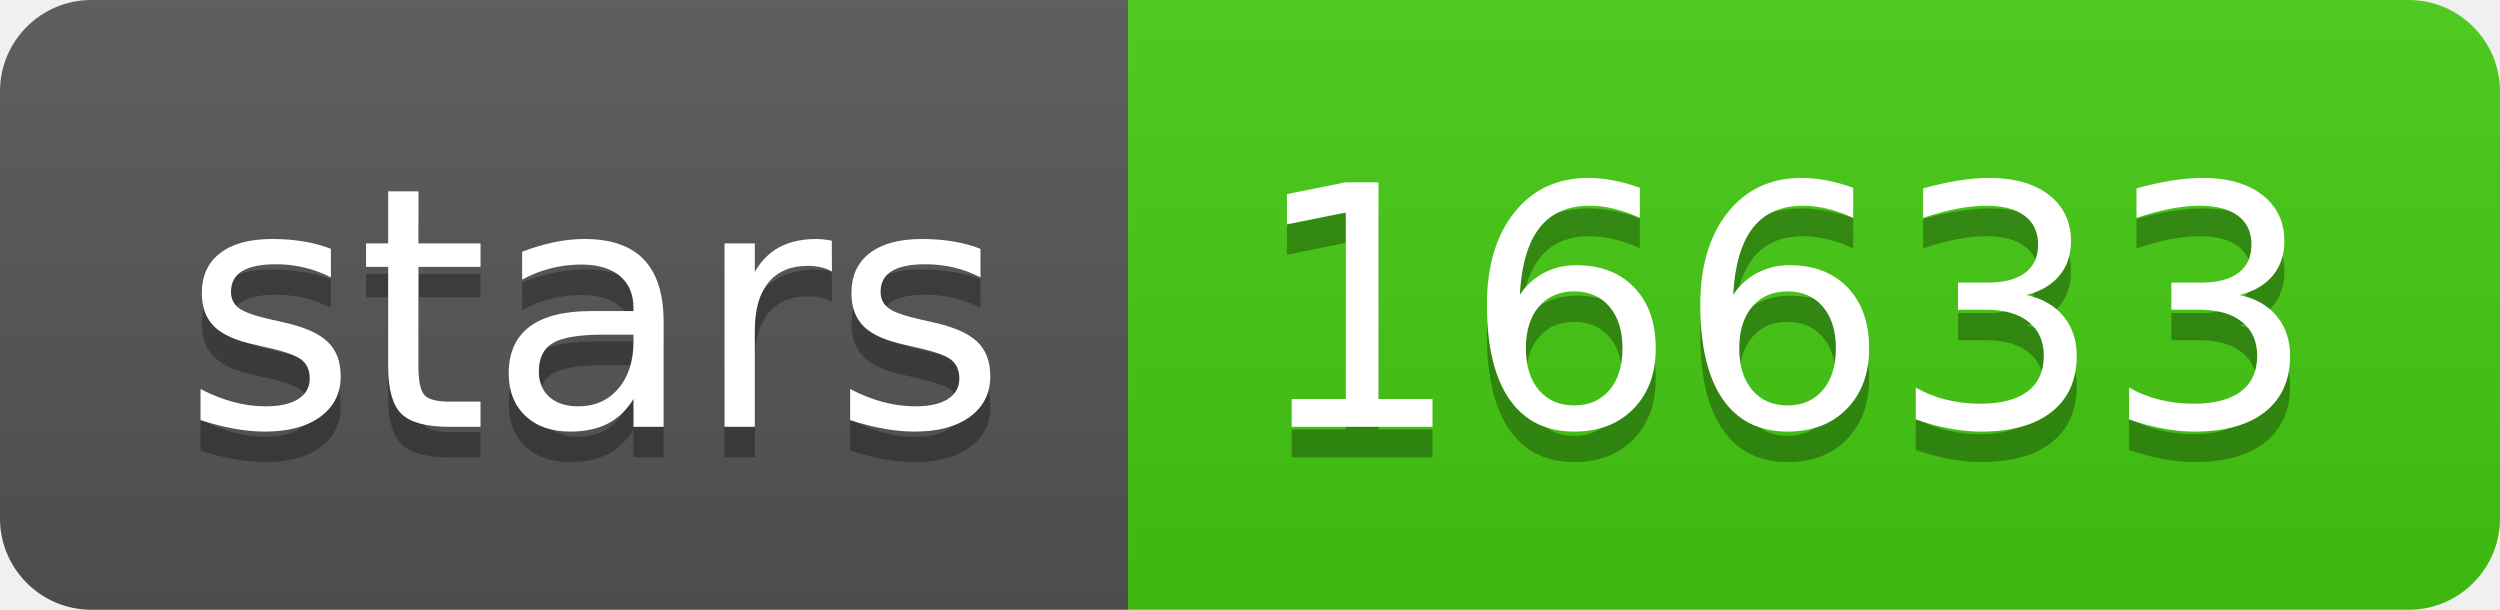
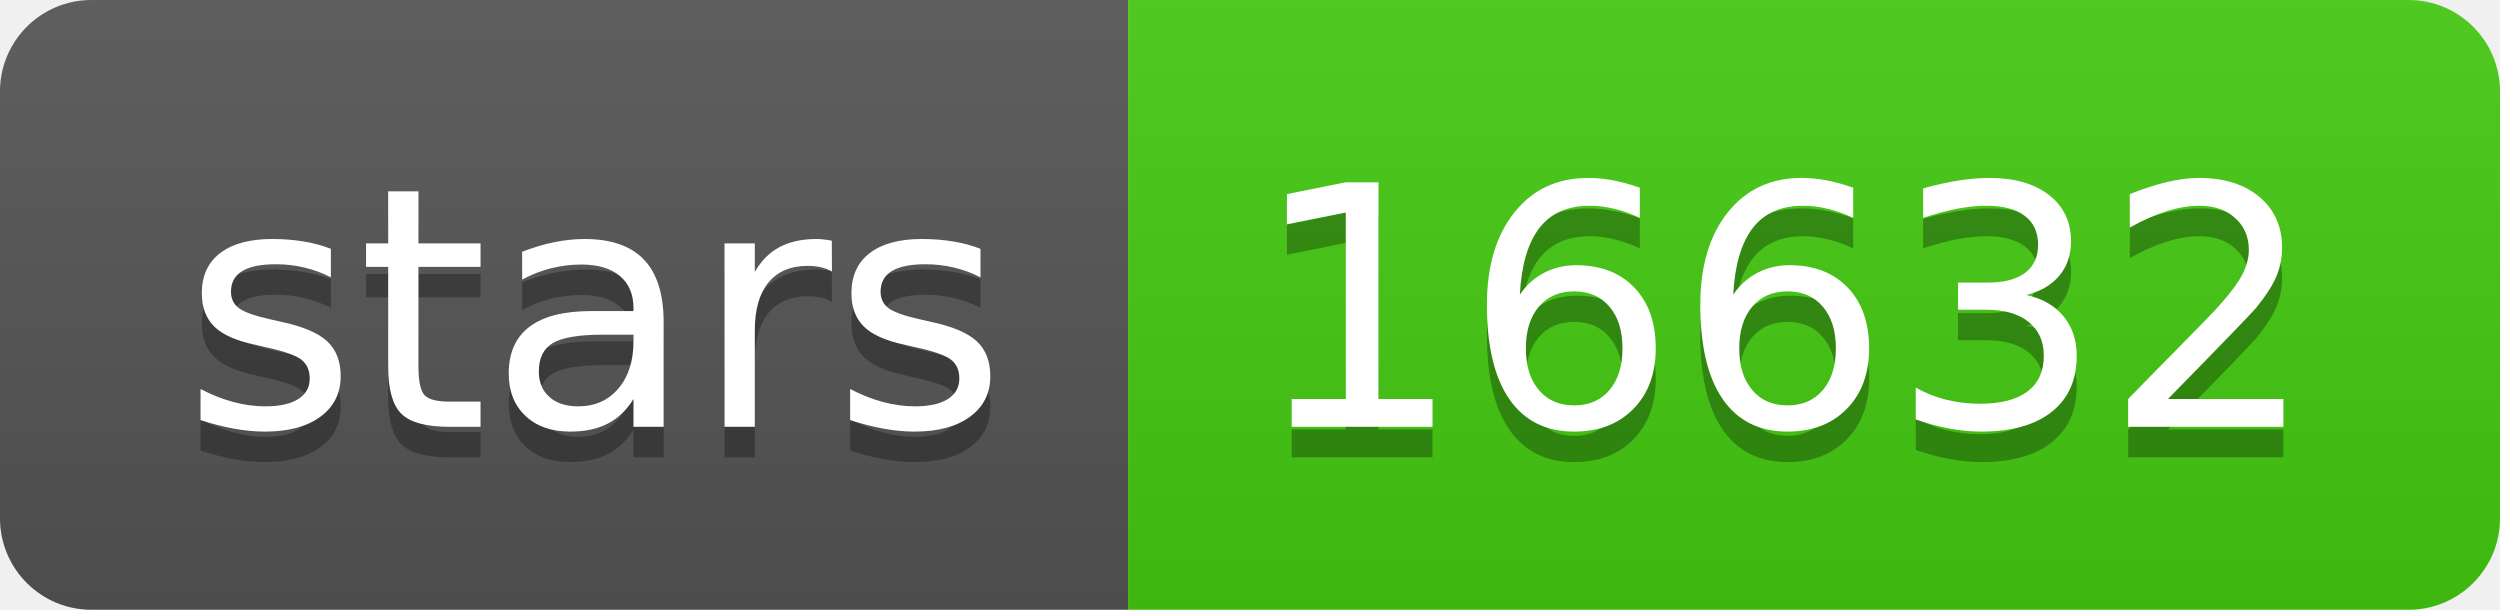
<svg xmlns="http://www.w3.org/2000/svg" width="82" height="20">
  <linearGradient id="s" x2="0" y2="100%">
    <stop offset="0" stop-color="#bbb" stop-opacity=".1" />
    <stop offset="1" stop-opacity=".1" />
  </linearGradient>
  <clipPath id="r">
    <rect width="82" height="20" rx="3" fill="#fff" />
  </clipPath>
  <g clip-path="url(#r)">
    <rect width="37" height="20" fill="#555" />
    <rect x="37" width="45" height="20" fill="#4c1" />
    <rect width="82" height="20" fill="url(#s)" />
  </g>
  <g fill="#fff" text-anchor="middle" font-family="Verdana,Geneva,DejaVu Sans,sans-serif" text-rendering="geometricPrecision" font-size="110">
    <text x="195" y="150" fill="#010101" fill-opacity=".3" transform="scale(.1)" textLength="270">stars</text>
    <text x="195" y="140" transform="scale(.1)" textLength="270">stars</text>
-     <text x="585" y="150" fill="#010101" fill-opacity=".3" transform="scale(.1)" textLength="350">16633</text>
-     <text x="585" y="140" transform="scale(.1)" textLength="350">16633</text>
+     <text x="585" y="150" fill="#010101" fill-opacity=".3" transform="scale(.1)" textLength="350">16632</text>
+     <text x="585" y="140" transform="scale(.1)" textLength="350">16632</text>
  </g>
</svg>
